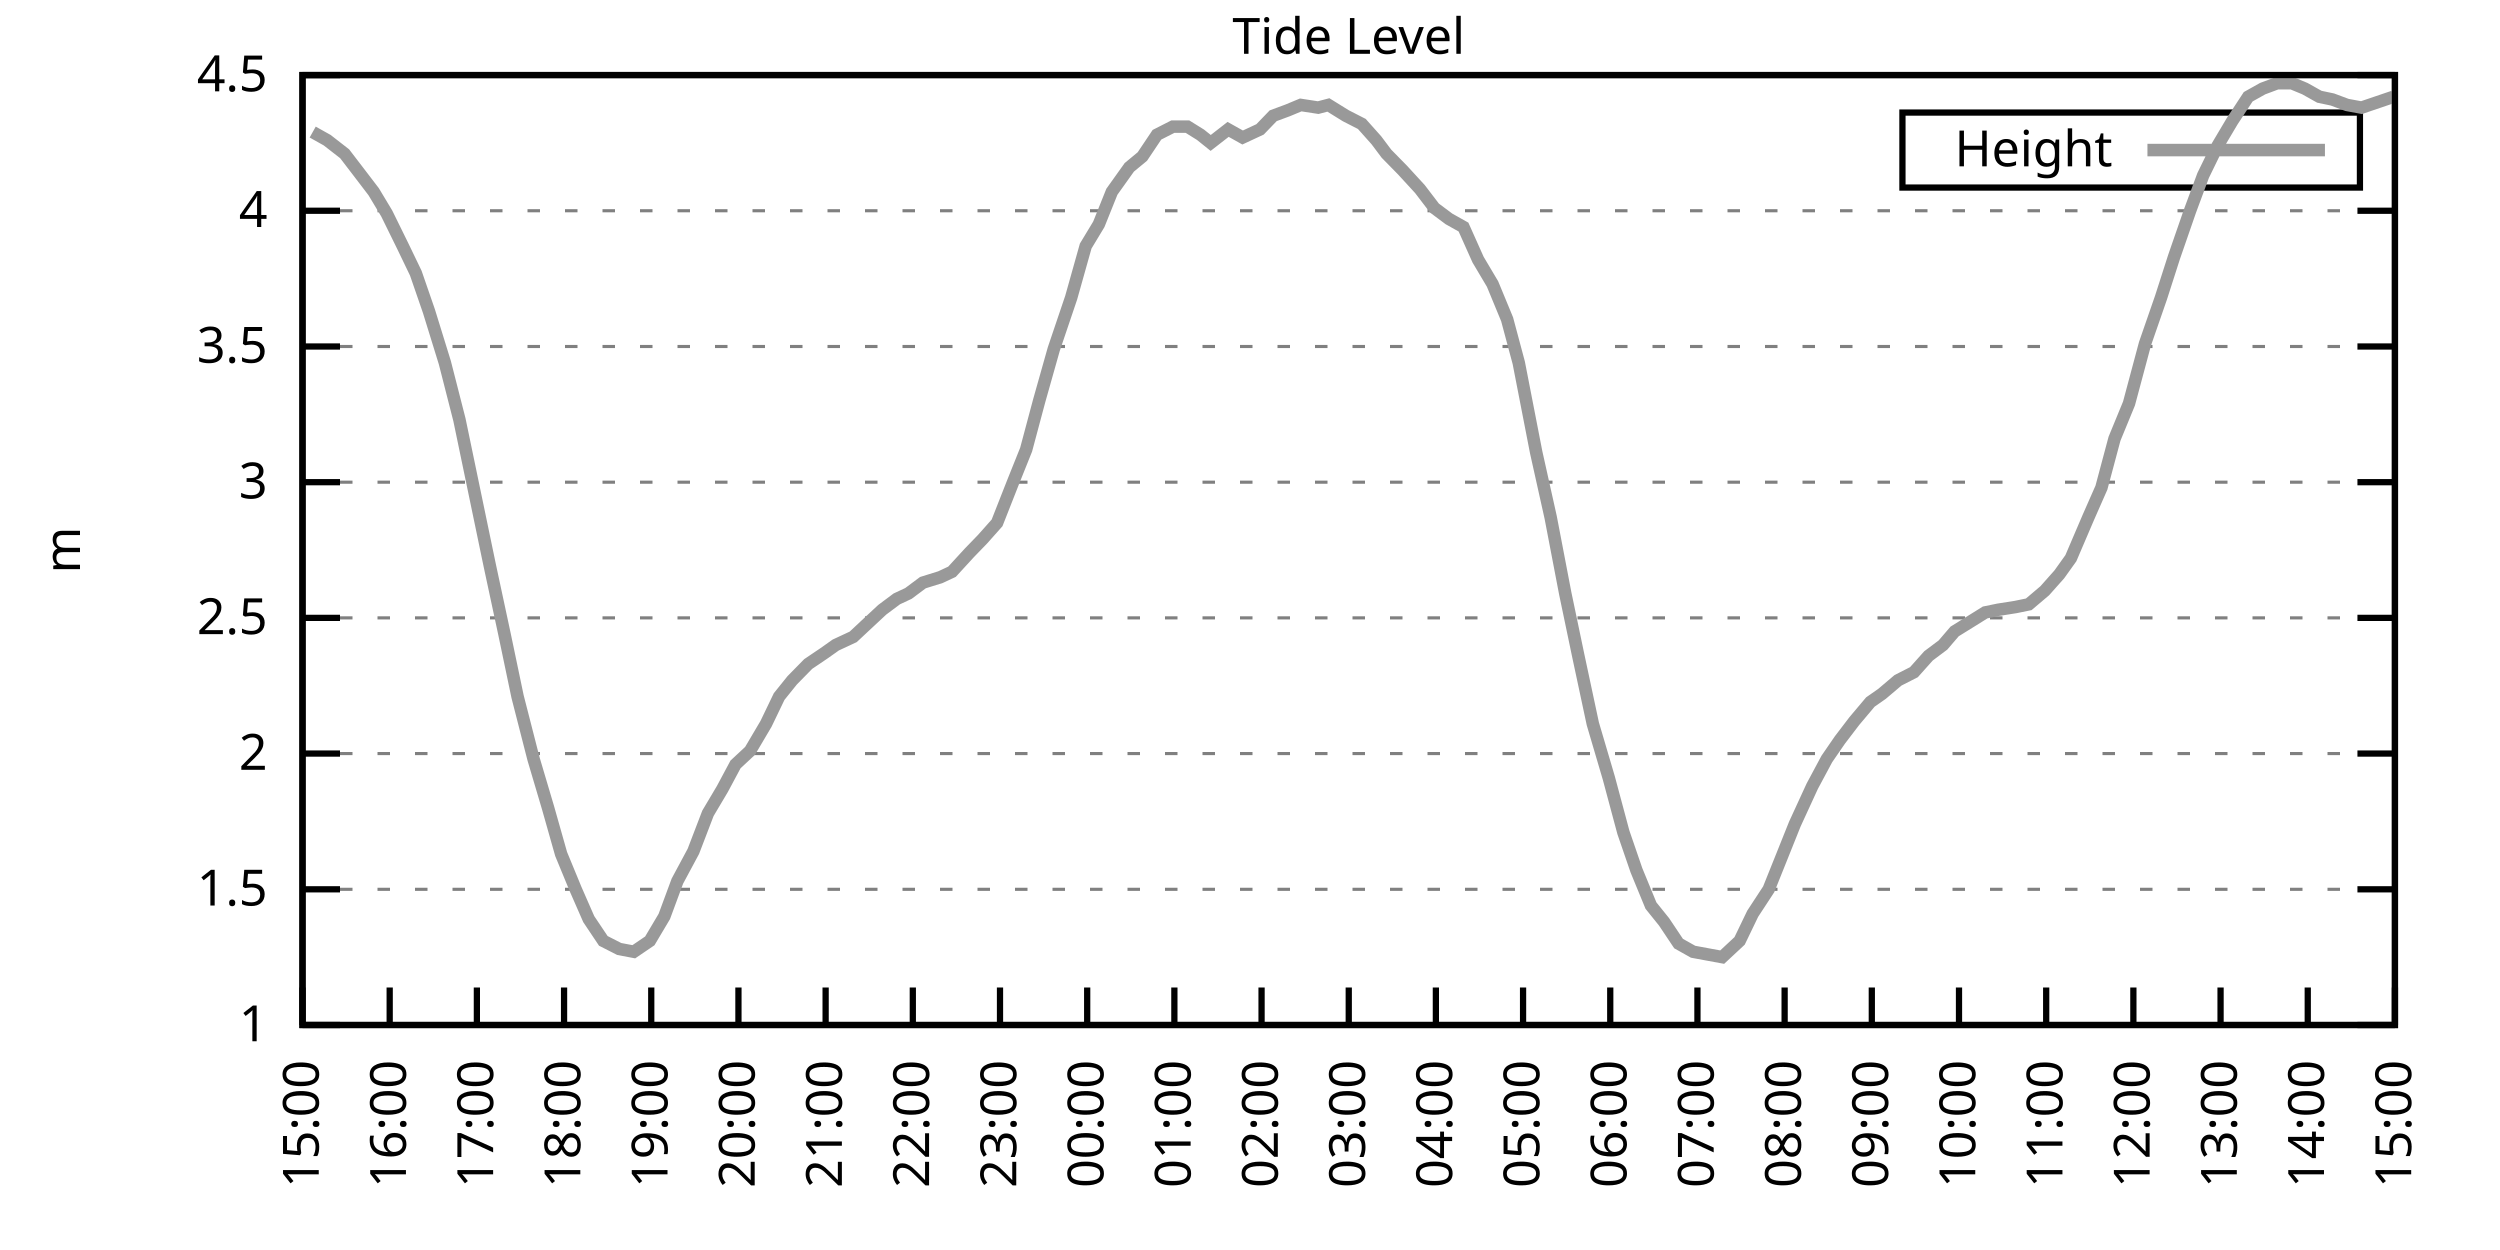
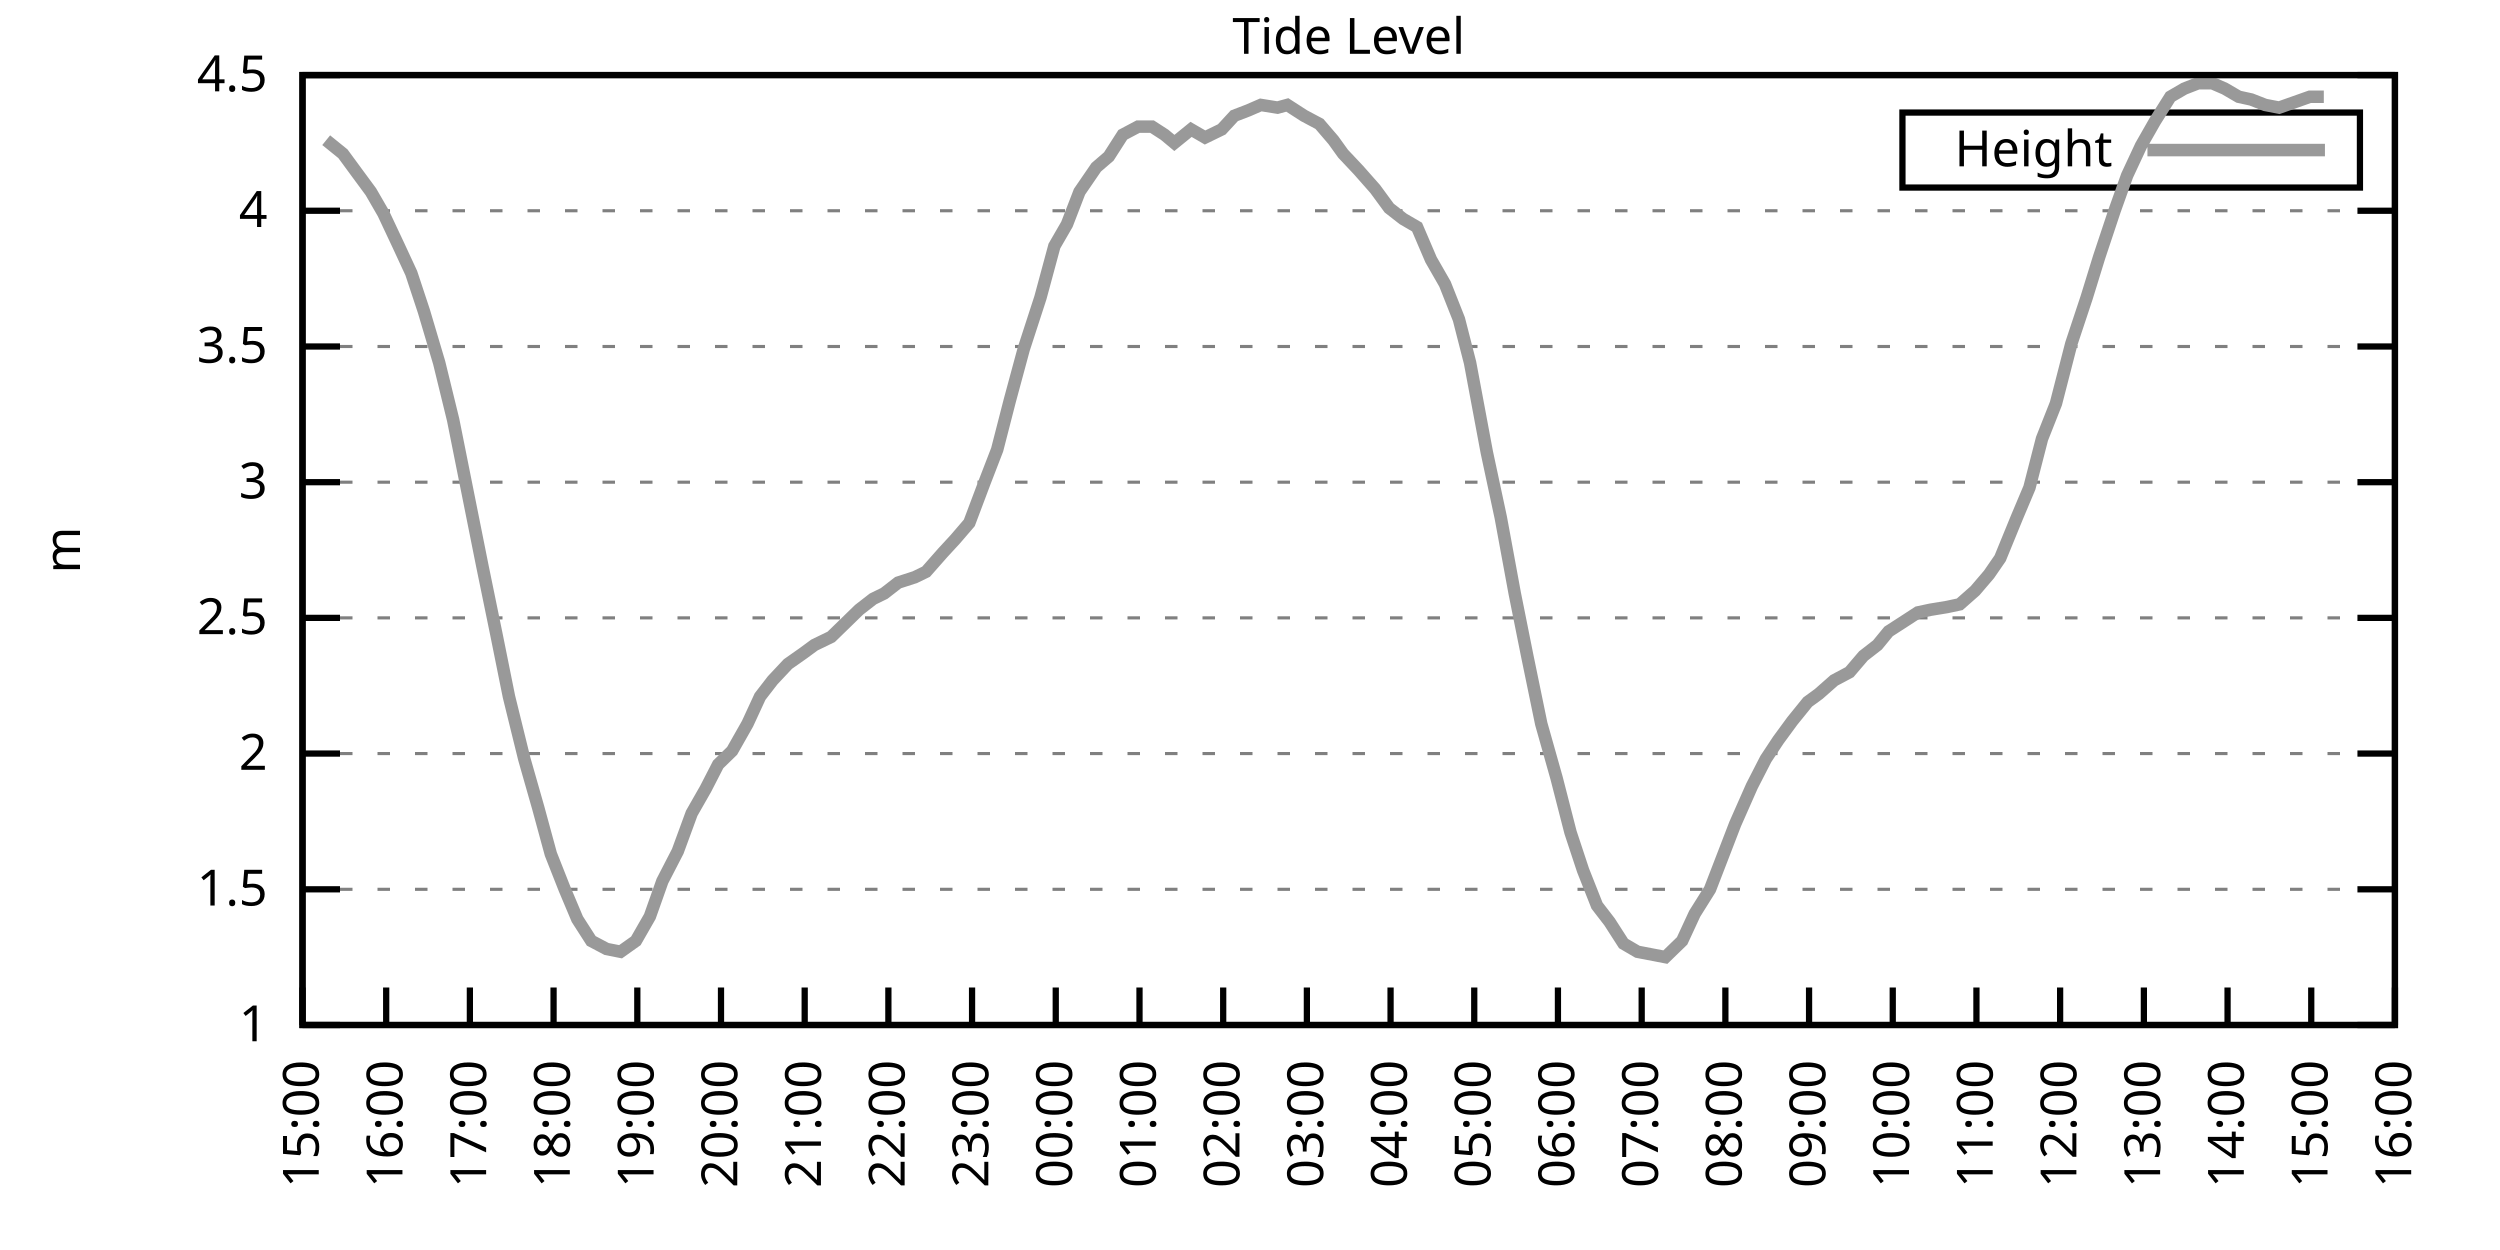
<svg xmlns="http://www.w3.org/2000/svg" xmlns:xlink="http://www.w3.org/1999/xlink" width="400" height="200" viewBox="0 0 400 200">
  <g id="gnuplot_canvas">
    <rect x="0" y="0" width="400" height="200" fill="none" />
    <defs>
      <circle id="gpDot" r="0.5" stroke-width="0.5" stroke="currentColor" />
      <path id="gpPt0" stroke-width="0.333" stroke="currentColor" d="M-1,0 h2 M0,-1 v2" />
      <path id="gpPt1" stroke-width="0.333" stroke="currentColor" d="M-1,-1 L1,1 M1,-1 L-1,1" />
      <path id="gpPt2" stroke-width="0.333" stroke="currentColor" d="M-1,0 L1,0 M0,-1 L0,1 M-1,-1 L1,1 M-1,1 L1,-1" />
      <rect id="gpPt3" stroke-width="0.333" stroke="currentColor" x="-1" y="-1" width="2" height="2" />
      <rect id="gpPt4" stroke-width="0.333" stroke="currentColor" fill="currentColor" x="-1" y="-1" width="2" height="2" />
      <circle id="gpPt5" stroke-width="0.333" stroke="currentColor" cx="0" cy="0" r="1" />
      <use xlink:href="#gpPt5" id="gpPt6" fill="currentColor" stroke="none" />
      <path id="gpPt7" stroke-width="0.333" stroke="currentColor" d="M0,-1.33 L-1.33,0.67 L1.33,0.67 z" />
      <use xlink:href="#gpPt7" id="gpPt8" fill="currentColor" stroke="none" />
      <use xlink:href="#gpPt7" id="gpPt9" stroke="currentColor" transform="rotate(180)" />
      <use xlink:href="#gpPt9" id="gpPt10" fill="currentColor" stroke="none" />
      <use xlink:href="#gpPt3" id="gpPt11" stroke="currentColor" transform="rotate(45)" />
      <use xlink:href="#gpPt11" id="gpPt12" fill="currentColor" stroke="none" />
      <path id="gpPt13" stroke-width="0.333" stroke="currentColor" d="M0,1.330 L1.265,0.411 L0.782,-1.067 L-0.782,-1.076 L-1.265,0.411 z" />
      <use xlink:href="#gpPt13" id="gpPt14" fill="currentColor" stroke="none" />
      <filter id="textbox" filterUnits="objectBoundingBox" x="0" y="0" height="1" width="1">
        <feFlood flood-color="white" flood-opacity="1" result="bgnd" />
        <feComposite in="SourceGraphic" in2="bgnd" operator="atop" />
      </filter>
      <filter id="greybox" filterUnits="objectBoundingBox" x="0" y="0" height="1" width="1">
        <feFlood flood-color="lightgrey" flood-opacity="1" result="grey" />
        <feComposite in="SourceGraphic" in2="grey" operator="atop" />
      </filter>
    </defs>
    <g fill="none" color="white" stroke="currentColor" stroke-width="1.00" stroke-linecap="butt" stroke-linejoin="miter">
</g>
    <g fill="none" color="black" stroke="currentColor" stroke-width="1.00" stroke-linecap="butt" stroke-linejoin="miter">
      <g stroke="none" shape-rendering="crispEdges">
        <polygon fill="rgb(255, 255, 255)" points="48.40,164.00 383.18,164.00 383.18,12.02 48.40,12.02 " />
      </g>
    </g>
    <g fill="none" color="black" stroke="currentColor" stroke-width="1.00" stroke-linecap="butt" stroke-linejoin="miter">
</g>
    <g fill="none" color="black" stroke="black" stroke-width="0.50" stroke-linecap="butt" stroke-linejoin="miter">
</g>
    <g fill="none" color="gray" stroke="currentColor" stroke-width="0.50" stroke-linecap="butt" stroke-linejoin="miter">
      <path stroke="gray" stroke-dasharray="2,4" class="gridline" d="M48.40,164.00 L383.19,164.00  " />
    </g>
    <g fill="none" color="gray" stroke="gray" stroke-width="1.00" stroke-linecap="butt" stroke-linejoin="miter">
</g>
    <g fill="none" color="black" stroke="currentColor" stroke-width="1.00" stroke-linecap="butt" stroke-linejoin="miter">
      <path stroke="black" d="M48.40,164.00 L54.40,164.00 M383.19,164.00 L377.19,164.00  " />
      <g transform="translate(42.80,166.60)" stroke="none" fill="black" font-family="Sans" font-size="8.00" text-anchor="end">
        <text>
          <tspan font-family="Sans"> 1</tspan>
        </text>
      </g>
    </g>
    <g fill="none" color="black" stroke="currentColor" stroke-width="1.00" stroke-linecap="butt" stroke-linejoin="miter">
</g>
    <g fill="none" color="black" stroke="black" stroke-width="0.50" stroke-linecap="butt" stroke-linejoin="miter">
</g>
    <g fill="none" color="gray" stroke="currentColor" stroke-width="0.50" stroke-linecap="butt" stroke-linejoin="miter">
      <path stroke="gray" stroke-dasharray="2,4" class="gridline" d="M48.40,142.29 L383.19,142.29  " />
    </g>
    <g fill="none" color="gray" stroke="gray" stroke-width="1.00" stroke-linecap="butt" stroke-linejoin="miter">
</g>
    <g fill="none" color="black" stroke="currentColor" stroke-width="1.00" stroke-linecap="butt" stroke-linejoin="miter">
      <path stroke="black" d="M48.40,142.29 L54.40,142.29 M383.19,142.29 L377.19,142.29  " />
      <g transform="translate(42.80,144.89)" stroke="none" fill="black" font-family="Sans" font-size="8.00" text-anchor="end">
        <text>
          <tspan font-family="Sans"> 1.5</tspan>
        </text>
      </g>
    </g>
    <g fill="none" color="black" stroke="currentColor" stroke-width="1.00" stroke-linecap="butt" stroke-linejoin="miter">
</g>
    <g fill="none" color="black" stroke="black" stroke-width="0.50" stroke-linecap="butt" stroke-linejoin="miter">
</g>
    <g fill="none" color="gray" stroke="currentColor" stroke-width="0.50" stroke-linecap="butt" stroke-linejoin="miter">
      <path stroke="gray" stroke-dasharray="2,4" class="gridline" d="M48.40,120.57 L383.19,120.57  " />
    </g>
    <g fill="none" color="gray" stroke="gray" stroke-width="1.00" stroke-linecap="butt" stroke-linejoin="miter">
</g>
    <g fill="none" color="black" stroke="currentColor" stroke-width="1.00" stroke-linecap="butt" stroke-linejoin="miter">
      <path stroke="black" d="M48.40,120.57 L54.40,120.57 M383.19,120.57 L377.19,120.57  " />
      <g transform="translate(42.80,123.17)" stroke="none" fill="black" font-family="Sans" font-size="8.00" text-anchor="end">
        <text>
          <tspan font-family="Sans"> 2</tspan>
        </text>
      </g>
    </g>
    <g fill="none" color="black" stroke="currentColor" stroke-width="1.00" stroke-linecap="butt" stroke-linejoin="miter">
</g>
    <g fill="none" color="black" stroke="black" stroke-width="0.50" stroke-linecap="butt" stroke-linejoin="miter">
</g>
    <g fill="none" color="gray" stroke="currentColor" stroke-width="0.50" stroke-linecap="butt" stroke-linejoin="miter">
      <path stroke="gray" stroke-dasharray="2,4" class="gridline" d="M48.40,98.86 L383.19,98.86  " />
    </g>
    <g fill="none" color="gray" stroke="gray" stroke-width="1.00" stroke-linecap="butt" stroke-linejoin="miter">
</g>
    <g fill="none" color="black" stroke="currentColor" stroke-width="1.00" stroke-linecap="butt" stroke-linejoin="miter">
      <path stroke="black" d="M48.40,98.86 L54.40,98.86 M383.19,98.86 L377.19,98.86  " />
      <g transform="translate(42.80,101.46)" stroke="none" fill="black" font-family="Sans" font-size="8.00" text-anchor="end">
        <text>
          <tspan font-family="Sans"> 2.5</tspan>
        </text>
      </g>
    </g>
    <g fill="none" color="black" stroke="currentColor" stroke-width="1.00" stroke-linecap="butt" stroke-linejoin="miter">
</g>
    <g fill="none" color="black" stroke="black" stroke-width="0.50" stroke-linecap="butt" stroke-linejoin="miter">
</g>
    <g fill="none" color="gray" stroke="currentColor" stroke-width="0.50" stroke-linecap="butt" stroke-linejoin="miter">
      <path stroke="gray" stroke-dasharray="2,4" class="gridline" d="M48.40,77.15 L383.19,77.15  " />
    </g>
    <g fill="none" color="gray" stroke="gray" stroke-width="1.00" stroke-linecap="butt" stroke-linejoin="miter">
</g>
    <g fill="none" color="black" stroke="currentColor" stroke-width="1.00" stroke-linecap="butt" stroke-linejoin="miter">
      <path stroke="black" d="M48.40,77.15 L54.40,77.15 M383.19,77.15 L377.19,77.15  " />
      <g transform="translate(42.80,79.75)" stroke="none" fill="black" font-family="Sans" font-size="8.00" text-anchor="end">
        <text>
          <tspan font-family="Sans"> 3</tspan>
        </text>
      </g>
    </g>
    <g fill="none" color="black" stroke="currentColor" stroke-width="1.00" stroke-linecap="butt" stroke-linejoin="miter">
</g>
    <g fill="none" color="black" stroke="black" stroke-width="0.50" stroke-linecap="butt" stroke-linejoin="miter">
</g>
    <g fill="none" color="gray" stroke="currentColor" stroke-width="0.50" stroke-linecap="butt" stroke-linejoin="miter">
      <path stroke="gray" stroke-dasharray="2,4" class="gridline" d="M48.40,55.44 L383.19,55.44  " />
    </g>
    <g fill="none" color="gray" stroke="gray" stroke-width="1.00" stroke-linecap="butt" stroke-linejoin="miter">
</g>
    <g fill="none" color="black" stroke="currentColor" stroke-width="1.00" stroke-linecap="butt" stroke-linejoin="miter">
      <path stroke="black" d="M48.40,55.44 L54.40,55.44 M383.19,55.44 L377.19,55.44  " />
      <g transform="translate(42.80,58.04)" stroke="none" fill="black" font-family="Sans" font-size="8.00" text-anchor="end">
        <text>
          <tspan font-family="Sans"> 3.5</tspan>
        </text>
      </g>
    </g>
    <g fill="none" color="black" stroke="currentColor" stroke-width="1.00" stroke-linecap="butt" stroke-linejoin="miter">
</g>
    <g fill="none" color="black" stroke="black" stroke-width="0.50" stroke-linecap="butt" stroke-linejoin="miter">
</g>
    <g fill="none" color="gray" stroke="currentColor" stroke-width="0.50" stroke-linecap="butt" stroke-linejoin="miter">
      <path stroke="gray" stroke-dasharray="2,4" class="gridline" d="M48.40,33.72 L383.19,33.72  " />
    </g>
    <g fill="none" color="gray" stroke="gray" stroke-width="1.00" stroke-linecap="butt" stroke-linejoin="miter">
</g>
    <g fill="none" color="black" stroke="currentColor" stroke-width="1.00" stroke-linecap="butt" stroke-linejoin="miter">
      <path stroke="black" d="M48.40,33.72 L54.40,33.72 M383.19,33.72 L377.19,33.72  " />
      <g transform="translate(42.80,36.32)" stroke="none" fill="black" font-family="Sans" font-size="8.00" text-anchor="end">
        <text>
          <tspan font-family="Sans"> 4</tspan>
        </text>
      </g>
    </g>
    <g fill="none" color="black" stroke="currentColor" stroke-width="1.00" stroke-linecap="butt" stroke-linejoin="miter">
</g>
    <g fill="none" color="black" stroke="black" stroke-width="0.50" stroke-linecap="butt" stroke-linejoin="miter">
</g>
    <g fill="none" color="gray" stroke="currentColor" stroke-width="0.50" stroke-linecap="butt" stroke-linejoin="miter">
      <path stroke="gray" stroke-dasharray="2,4" class="gridline" d="M48.40,12.01 L383.19,12.01  " />
    </g>
    <g fill="none" color="gray" stroke="gray" stroke-width="1.00" stroke-linecap="butt" stroke-linejoin="miter">
</g>
    <g fill="none" color="black" stroke="currentColor" stroke-width="1.00" stroke-linecap="butt" stroke-linejoin="miter">
      <path stroke="black" d="M48.40,12.01 L54.40,12.01 M383.19,12.01 L377.19,12.01  " />
      <g transform="translate(42.80,14.61)" stroke="none" fill="black" font-family="Sans" font-size="8.00" text-anchor="end">
        <text>
          <tspan font-family="Sans"> 4.5</tspan>
        </text>
      </g>
    </g>
    <g fill="none" color="black" stroke="currentColor" stroke-width="1.00" stroke-linecap="butt" stroke-linejoin="miter">
      <path stroke="black" d="M48.40,164.00 L48.40,158.00  " />
      <g transform="translate(51.00,169.60) rotate(270.00)" stroke="none" fill="black" font-family="Sans" font-size="8.00" text-anchor="end">
        <text>
          <tspan font-family="Sans">15:00</tspan>
        </text>
      </g>
    </g>
    <g fill="none" color="black" stroke="currentColor" stroke-width="1.00" stroke-linecap="butt" stroke-linejoin="miter">
-       <path stroke="black" d="M62.35,164.00 L62.35,158.00  " />
-       <g transform="translate(64.95,169.60) rotate(270.00)" stroke="none" fill="black" font-family="Sans" font-size="8.00" text-anchor="end">
+       <path stroke="black" d="M61.79,164.00 L61.79,158.00  " />
+       <g transform="translate(64.39,169.60) rotate(270.00)" stroke="none" fill="black" font-family="Sans" font-size="8.00" text-anchor="end">
        <text>
          <tspan font-family="Sans">16:00</tspan>
        </text>
      </g>
    </g>
    <g fill="none" color="black" stroke="currentColor" stroke-width="1.00" stroke-linecap="butt" stroke-linejoin="miter">
-       <path stroke="black" d="M76.30,164.00 L76.30,158.00  " />
-       <g transform="translate(78.90,169.60) rotate(270.00)" stroke="none" fill="black" font-family="Sans" font-size="8.00" text-anchor="end">
+       <path stroke="black" d="M75.18,164.00 L75.18,158.00  " />
+       <g transform="translate(77.78,169.60) rotate(270.00)" stroke="none" fill="black" font-family="Sans" font-size="8.00" text-anchor="end">
        <text>
          <tspan font-family="Sans">17:00</tspan>
        </text>
      </g>
    </g>
    <g fill="none" color="black" stroke="currentColor" stroke-width="1.00" stroke-linecap="butt" stroke-linejoin="miter">
-       <path stroke="black" d="M90.25,164.00 L90.25,158.00  " />
-       <g transform="translate(92.85,169.60) rotate(270.00)" stroke="none" fill="black" font-family="Sans" font-size="8.00" text-anchor="end">
+       <path stroke="black" d="M88.57,164.00 L88.57,158.00  " />
+       <g transform="translate(91.17,169.60) rotate(270.00)" stroke="none" fill="black" font-family="Sans" font-size="8.00" text-anchor="end">
        <text>
          <tspan font-family="Sans">18:00</tspan>
        </text>
      </g>
    </g>
    <g fill="none" color="black" stroke="currentColor" stroke-width="1.00" stroke-linecap="butt" stroke-linejoin="miter">
-       <path stroke="black" d="M104.20,164.00 L104.20,158.00  " />
-       <g transform="translate(106.80,169.60) rotate(270.00)" stroke="none" fill="black" font-family="Sans" font-size="8.00" text-anchor="end">
+       <path stroke="black" d="M101.97,164.00 L101.97,158.00  " />
+       <g transform="translate(104.57,169.60) rotate(270.00)" stroke="none" fill="black" font-family="Sans" font-size="8.00" text-anchor="end">
        <text>
          <tspan font-family="Sans">19:00</tspan>
        </text>
      </g>
    </g>
    <g fill="none" color="black" stroke="currentColor" stroke-width="1.00" stroke-linecap="butt" stroke-linejoin="miter">
-       <path stroke="black" d="M118.15,164.00 L118.15,158.00  " />
-       <g transform="translate(120.75,169.60) rotate(270.00)" stroke="none" fill="black" font-family="Sans" font-size="8.00" text-anchor="end">
+       <path stroke="black" d="M115.36,164.00 L115.36,158.00  " />
+       <g transform="translate(117.96,169.60) rotate(270.00)" stroke="none" fill="black" font-family="Sans" font-size="8.00" text-anchor="end">
        <text>
          <tspan font-family="Sans">20:00</tspan>
        </text>
      </g>
    </g>
    <g fill="none" color="black" stroke="currentColor" stroke-width="1.00" stroke-linecap="butt" stroke-linejoin="miter">
-       <path stroke="black" d="M132.10,164.00 L132.10,158.00  " />
-       <g transform="translate(134.70,169.60) rotate(270.00)" stroke="none" fill="black" font-family="Sans" font-size="8.00" text-anchor="end">
+       <path stroke="black" d="M128.75,164.00 L128.75,158.00  " />
+       <g transform="translate(131.35,169.60) rotate(270.00)" stroke="none" fill="black" font-family="Sans" font-size="8.00" text-anchor="end">
        <text>
          <tspan font-family="Sans">21:00</tspan>
        </text>
      </g>
    </g>
    <g fill="none" color="black" stroke="currentColor" stroke-width="1.00" stroke-linecap="butt" stroke-linejoin="miter">
-       <path stroke="black" d="M146.05,164.00 L146.05,158.00  " />
-       <g transform="translate(148.65,169.60) rotate(270.00)" stroke="none" fill="black" font-family="Sans" font-size="8.00" text-anchor="end">
+       <path stroke="black" d="M142.14,164.00 L142.14,158.00  " />
+       <g transform="translate(144.74,169.60) rotate(270.00)" stroke="none" fill="black" font-family="Sans" font-size="8.00" text-anchor="end">
        <text>
          <tspan font-family="Sans">22:00</tspan>
        </text>
      </g>
    </g>
    <g fill="none" color="black" stroke="currentColor" stroke-width="1.00" stroke-linecap="butt" stroke-linejoin="miter">
-       <path stroke="black" d="M160.00,164.00 L160.00,158.00  " />
-       <g transform="translate(162.60,169.60) rotate(270.00)" stroke="none" fill="black" font-family="Sans" font-size="8.00" text-anchor="end">
+       <path stroke="black" d="M155.53,164.00 L155.53,158.00  " />
+       <g transform="translate(158.13,169.60) rotate(270.00)" stroke="none" fill="black" font-family="Sans" font-size="8.00" text-anchor="end">
        <text>
          <tspan font-family="Sans">23:00</tspan>
        </text>
      </g>
    </g>
    <g fill="none" color="black" stroke="currentColor" stroke-width="1.00" stroke-linecap="butt" stroke-linejoin="miter">
-       <path stroke="black" d="M173.95,164.00 L173.95,158.00  " />
-       <g transform="translate(176.55,169.60) rotate(270.00)" stroke="none" fill="black" font-family="Sans" font-size="8.00" text-anchor="end">
+       <path stroke="black" d="M168.92,164.00 L168.92,158.00  " />
+       <g transform="translate(171.52,169.60) rotate(270.00)" stroke="none" fill="black" font-family="Sans" font-size="8.00" text-anchor="end">
        <text>
          <tspan font-family="Sans">00:00</tspan>
        </text>
      </g>
    </g>
    <g fill="none" color="black" stroke="currentColor" stroke-width="1.00" stroke-linecap="butt" stroke-linejoin="miter">
-       <path stroke="black" d="M187.90,164.00 L187.90,158.00  " />
-       <g transform="translate(190.50,169.60) rotate(270.00)" stroke="none" fill="black" font-family="Sans" font-size="8.00" text-anchor="end">
+       <path stroke="black" d="M182.32,164.00 L182.32,158.00  " />
+       <g transform="translate(184.92,169.60) rotate(270.00)" stroke="none" fill="black" font-family="Sans" font-size="8.00" text-anchor="end">
        <text>
          <tspan font-family="Sans">01:00</tspan>
        </text>
      </g>
    </g>
    <g fill="none" color="black" stroke="currentColor" stroke-width="1.00" stroke-linecap="butt" stroke-linejoin="miter">
-       <path stroke="black" d="M201.85,164.00 L201.85,158.00  " />
-       <g transform="translate(204.45,169.60) rotate(270.00)" stroke="none" fill="black" font-family="Sans" font-size="8.00" text-anchor="end">
+       <path stroke="black" d="M195.71,164.00 L195.71,158.00  " />
+       <g transform="translate(198.31,169.60) rotate(270.00)" stroke="none" fill="black" font-family="Sans" font-size="8.00" text-anchor="end">
        <text>
          <tspan font-family="Sans">02:00</tspan>
        </text>
      </g>
    </g>
    <g fill="none" color="black" stroke="currentColor" stroke-width="1.00" stroke-linecap="butt" stroke-linejoin="miter">
-       <path stroke="black" d="M215.80,164.00 L215.80,158.00  " />
-       <g transform="translate(218.40,169.60) rotate(270.00)" stroke="none" fill="black" font-family="Sans" font-size="8.00" text-anchor="end">
+       <path stroke="black" d="M209.10,164.00 L209.10,158.00  " />
+       <g transform="translate(211.70,169.60) rotate(270.00)" stroke="none" fill="black" font-family="Sans" font-size="8.00" text-anchor="end">
        <text>
          <tspan font-family="Sans">03:00</tspan>
        </text>
      </g>
    </g>
    <g fill="none" color="black" stroke="currentColor" stroke-width="1.00" stroke-linecap="butt" stroke-linejoin="miter">
-       <path stroke="black" d="M229.74,164.00 L229.74,158.00  " />
-       <g transform="translate(232.34,169.60) rotate(270.00)" stroke="none" fill="black" font-family="Sans" font-size="8.00" text-anchor="end">
+       <path stroke="black" d="M222.49,164.00 L222.49,158.00  " />
+       <g transform="translate(225.09,169.60) rotate(270.00)" stroke="none" fill="black" font-family="Sans" font-size="8.00" text-anchor="end">
        <text>
          <tspan font-family="Sans">04:00</tspan>
        </text>
      </g>
    </g>
    <g fill="none" color="black" stroke="currentColor" stroke-width="1.00" stroke-linecap="butt" stroke-linejoin="miter">
-       <path stroke="black" d="M243.69,164.00 L243.69,158.00  " />
-       <g transform="translate(246.29,169.60) rotate(270.00)" stroke="none" fill="black" font-family="Sans" font-size="8.00" text-anchor="end">
+       <path stroke="black" d="M235.88,164.00 L235.88,158.00  " />
+       <g transform="translate(238.48,169.60) rotate(270.00)" stroke="none" fill="black" font-family="Sans" font-size="8.00" text-anchor="end">
        <text>
          <tspan font-family="Sans">05:00</tspan>
        </text>
      </g>
    </g>
    <g fill="none" color="black" stroke="currentColor" stroke-width="1.00" stroke-linecap="butt" stroke-linejoin="miter">
-       <path stroke="black" d="M257.64,164.00 L257.64,158.00  " />
-       <g transform="translate(260.24,169.60) rotate(270.00)" stroke="none" fill="black" font-family="Sans" font-size="8.00" text-anchor="end">
+       <path stroke="black" d="M249.27,164.00 L249.27,158.00  " />
+       <g transform="translate(251.87,169.60) rotate(270.00)" stroke="none" fill="black" font-family="Sans" font-size="8.00" text-anchor="end">
        <text>
          <tspan font-family="Sans">06:00</tspan>
        </text>
      </g>
    </g>
    <g fill="none" color="black" stroke="currentColor" stroke-width="1.00" stroke-linecap="butt" stroke-linejoin="miter">
-       <path stroke="black" d="M271.59,164.00 L271.59,158.00  " />
-       <g transform="translate(274.19,169.60) rotate(270.00)" stroke="none" fill="black" font-family="Sans" font-size="8.00" text-anchor="end">
+       <path stroke="black" d="M262.67,164.00 L262.67,158.00  " />
+       <g transform="translate(265.27,169.60) rotate(270.00)" stroke="none" fill="black" font-family="Sans" font-size="8.00" text-anchor="end">
        <text>
          <tspan font-family="Sans">07:00</tspan>
        </text>
      </g>
    </g>
    <g fill="none" color="black" stroke="currentColor" stroke-width="1.00" stroke-linecap="butt" stroke-linejoin="miter">
-       <path stroke="black" d="M285.54,164.00 L285.54,158.00  " />
-       <g transform="translate(288.14,169.60) rotate(270.00)" stroke="none" fill="black" font-family="Sans" font-size="8.00" text-anchor="end">
+       <path stroke="black" d="M276.06,164.00 L276.06,158.00  " />
+       <g transform="translate(278.66,169.60) rotate(270.00)" stroke="none" fill="black" font-family="Sans" font-size="8.00" text-anchor="end">
        <text>
          <tspan font-family="Sans">08:00</tspan>
        </text>
      </g>
    </g>
    <g fill="none" color="black" stroke="currentColor" stroke-width="1.00" stroke-linecap="butt" stroke-linejoin="miter">
-       <path stroke="black" d="M299.49,164.00 L299.49,158.00  " />
-       <g transform="translate(302.09,169.60) rotate(270.00)" stroke="none" fill="black" font-family="Sans" font-size="8.00" text-anchor="end">
+       <path stroke="black" d="M289.45,164.00 L289.45,158.00  " />
+       <g transform="translate(292.05,169.60) rotate(270.00)" stroke="none" fill="black" font-family="Sans" font-size="8.00" text-anchor="end">
        <text>
          <tspan font-family="Sans">09:00</tspan>
        </text>
      </g>
    </g>
    <g fill="none" color="black" stroke="currentColor" stroke-width="1.00" stroke-linecap="butt" stroke-linejoin="miter">
-       <path stroke="black" d="M313.44,164.00 L313.44,158.00  " />
-       <g transform="translate(316.04,169.60) rotate(270.00)" stroke="none" fill="black" font-family="Sans" font-size="8.00" text-anchor="end">
+       <path stroke="black" d="M302.84,164.00 L302.84,158.00  " />
+       <g transform="translate(305.44,169.60) rotate(270.00)" stroke="none" fill="black" font-family="Sans" font-size="8.00" text-anchor="end">
        <text>
          <tspan font-family="Sans">10:00</tspan>
        </text>
      </g>
    </g>
    <g fill="none" color="black" stroke="currentColor" stroke-width="1.00" stroke-linecap="butt" stroke-linejoin="miter">
-       <path stroke="black" d="M327.39,164.00 L327.39,158.00  " />
-       <g transform="translate(329.99,169.60) rotate(270.00)" stroke="none" fill="black" font-family="Sans" font-size="8.00" text-anchor="end">
+       <path stroke="black" d="M316.23,164.00 L316.23,158.00  " />
+       <g transform="translate(318.83,169.60) rotate(270.00)" stroke="none" fill="black" font-family="Sans" font-size="8.00" text-anchor="end">
        <text>
          <tspan font-family="Sans">11:00</tspan>
        </text>
      </g>
    </g>
    <g fill="none" color="black" stroke="currentColor" stroke-width="1.00" stroke-linecap="butt" stroke-linejoin="miter">
-       <path stroke="black" d="M341.34,164.00 L341.34,158.00  " />
-       <g transform="translate(343.94,169.60) rotate(270.00)" stroke="none" fill="black" font-family="Sans" font-size="8.00" text-anchor="end">
+       <path stroke="black" d="M329.62,164.00 L329.62,158.00  " />
+       <g transform="translate(332.22,169.60) rotate(270.00)" stroke="none" fill="black" font-family="Sans" font-size="8.00" text-anchor="end">
        <text>
          <tspan font-family="Sans">12:00</tspan>
        </text>
      </g>
    </g>
    <g fill="none" color="black" stroke="currentColor" stroke-width="1.00" stroke-linecap="butt" stroke-linejoin="miter">
-       <path stroke="black" d="M355.29,164.00 L355.29,158.00  " />
-       <g transform="translate(357.89,169.60) rotate(270.00)" stroke="none" fill="black" font-family="Sans" font-size="8.00" text-anchor="end">
+       <path stroke="black" d="M343.02,164.00 L343.02,158.00  " />
+       <g transform="translate(345.62,169.60) rotate(270.00)" stroke="none" fill="black" font-family="Sans" font-size="8.00" text-anchor="end">
        <text>
          <tspan font-family="Sans">13:00</tspan>
        </text>
      </g>
    </g>
    <g fill="none" color="black" stroke="currentColor" stroke-width="1.00" stroke-linecap="butt" stroke-linejoin="miter">
-       <path stroke="black" d="M369.24,164.00 L369.24,158.00  " />
-       <g transform="translate(371.84,169.60) rotate(270.00)" stroke="none" fill="black" font-family="Sans" font-size="8.00" text-anchor="end">
+       <path stroke="black" d="M356.41,164.00 L356.41,158.00  " />
+       <g transform="translate(359.01,169.60) rotate(270.00)" stroke="none" fill="black" font-family="Sans" font-size="8.00" text-anchor="end">
        <text>
          <tspan font-family="Sans">14:00</tspan>
+         </text>
+       </g>
+     </g>
+     <g fill="none" color="black" stroke="currentColor" stroke-width="1.00" stroke-linecap="butt" stroke-linejoin="miter">
+       <path stroke="black" d="M369.80,164.00 L369.80,158.00  " />
+       <g transform="translate(372.40,169.60) rotate(270.00)" stroke="none" fill="black" font-family="Sans" font-size="8.00" text-anchor="end">
+         <text>
+           <tspan font-family="Sans">15:00</tspan>
        </text>
      </g>
    </g>
    <g fill="none" color="black" stroke="currentColor" stroke-width="1.00" stroke-linecap="butt" stroke-linejoin="miter">
      <path stroke="black" d="M383.19,164.00 L383.19,158.00  " />
      <g transform="translate(385.79,169.60) rotate(270.00)" stroke="none" fill="black" font-family="Sans" font-size="8.00" text-anchor="end">
        <text>
-           <tspan font-family="Sans">15:00</tspan>
+           <tspan font-family="Sans">16:00</tspan>
        </text>
      </g>
    </g>
    <g fill="none" color="black" stroke="currentColor" stroke-width="1.00" stroke-linecap="butt" stroke-linejoin="miter">
</g>
    <g fill="none" color="black" stroke="currentColor" stroke-width="1.00" stroke-linecap="butt" stroke-linejoin="miter">
      <path stroke="black" d="M48.40,12.01 L48.40,164.00 L383.19,164.00 L383.19,12.01 L48.40,12.01 Z  " />
    </g>
    <g fill="none" color="black" stroke="currentColor" stroke-width="1.00" stroke-linecap="butt" stroke-linejoin="miter">
</g>
    <g fill="none" color="black" stroke="currentColor" stroke-width="1.00" stroke-linecap="butt" stroke-linejoin="miter">
      <path stroke="black" d="M304.39,30.01 L304.39,18.01 L377.59,18.01 L377.59,30.01 L304.39,30.01 Z  " />
    </g>
    <g id="Tide_level_plot_1">
      <g fill="none" color="white" stroke="black" stroke-width="2.00" stroke-linecap="butt" stroke-linejoin="miter">
</g>
      <g fill="none" color="black" stroke="currentColor" stroke-width="2.00" stroke-linecap="butt" stroke-linejoin="miter">
        <g transform="translate(337.99,26.61)" stroke="none" fill="black" font-family="Sans" font-size="8.00" text-anchor="end">
          <text>
            <tspan font-family="Sans">Height</tspan>
          </text>
        </g>
      </g>
      <g fill="none" color="black" stroke="currentColor" stroke-width="2.00" stroke-linecap="butt" stroke-linejoin="miter">
-         <path stroke="rgb(153, 153, 153)" d="M343.59,24.01 L371.99,24.01 M50.03,21.13 L52.35,22.43 L55.14,24.60 L57.47,27.64 L59.79,30.68 L61.88,34.16   L64.44,39.37 L66.53,43.71 L68.63,49.79 L71.18,58.04 L73.51,67.16 L78.39,90.61 L80.72,101.47 L82.81,111.45   L85.37,121.44 L87.69,129.26 L89.78,136.64 L92.11,142.29 L94.20,147.06 L96.53,150.54 L99.08,151.84 L101.41,152.28   L103.97,150.54 L106.29,146.63 L108.38,140.98 L110.94,136.21 L113.27,130.13 L115.59,126.22 L117.68,122.31 L120.01,120.14   L122.57,115.80 L124.66,111.45 L126.75,108.85 L129.31,106.24 L131.87,104.51 L133.72,103.20 L136.51,101.90 L138.37,100.16   L141.16,97.56 L143.49,95.82 L145.35,94.95 L147.67,93.22 L150.46,92.35 L152.32,91.48 L155.11,88.44 L157.21,86.27   L159.53,83.66 L162.09,77.15 L164.18,71.94 L166.27,64.12 L168.60,55.87 L171.39,47.62 L173.71,39.37 L175.81,35.89   L177.90,30.68 L180.69,26.77 L182.78,25.04 L185.11,21.56 L187.66,20.26 L189.99,20.26 L192.08,21.56 L193.71,22.87   L196.50,20.70 L198.82,22.00 L201.61,20.70 L203.71,18.52 L206.03,17.66 L208.12,16.79 L210.91,17.22 L212.54,16.79   L215.33,18.52 L217.89,19.83 L220.21,22.43 L221.84,24.60 L224.40,27.21 L227.19,30.25 L229.51,33.29 L231.84,35.03   L234.16,36.33 L236.49,41.54 L238.81,45.45 L241.14,51.09 L243.00,58.04 L245.79,72.37 L248.11,82.79 L250.44,94.95   L252.53,104.94 L254.85,115.80 L257.41,124.48 L259.74,133.17 L261.83,139.25 L264.15,144.89 L266.25,147.50 L268.57,150.97   L270.90,152.28 L273.22,152.71 L275.55,153.14 L278.34,150.54 L280.43,146.20 L282.99,142.29 L285.08,137.08 L287.17,131.86   L289.96,125.79 L292.29,121.44 L294.38,118.40 L296.70,115.36 L299.26,112.32 L301.12,111.02 L303.68,108.85 L306.23,107.55   L308.56,104.94 L310.88,103.20 L312.74,101.03 L315.53,99.30 L317.63,97.99 L319.72,97.56 L322.51,97.12 L324.60,96.69   L327.16,94.52 L329.48,91.91 L331.34,89.31 L334.13,82.79 L336.23,78.02 L338.32,70.20 L340.64,64.56 L343.20,55.00   L345.76,47.62 L347.85,41.11 L350.41,33.72 L352.50,28.08 L354.83,23.30 L357.15,19.39 L359.71,15.48 L362.03,14.18   L364.36,13.31 L366.68,13.31 L368.78,14.18 L371.10,15.48 L373.19,15.92 L375.52,16.79 L377.84,17.22 L380.40,16.35   L382.96,15.48  " />
+         <path stroke="rgb(153, 153, 153)" d="M343.59,24.01 L371.99,24.01 M52.19,22.43 L54.87,24.60 L57.10,27.64 L59.34,30.68 L61.35,34.16 L63.80,39.37   L65.81,43.71 L67.82,49.79 L70.27,58.04 L72.50,67.16 L77.19,90.61 L79.42,101.47 L81.43,111.45 L83.89,121.44   L86.12,129.26 L88.13,136.64 L90.36,142.29 L92.37,147.06 L94.60,150.54 L97.06,151.84 L99.29,152.28 L101.74,150.54   L103.98,146.63 L105.98,140.98 L108.44,136.21 L110.67,130.13 L112.90,126.22 L114.91,122.31 L117.14,120.14 L119.60,115.80   L121.61,111.45 L123.62,108.85 L126.07,106.24 L128.53,104.51 L130.31,103.20 L132.99,101.90 L134.78,100.16 L137.45,97.56   L139.69,95.82 L141.47,94.95 L143.70,93.22 L146.38,92.35 L148.17,91.48 L150.85,88.44 L152.85,86.27 L155.09,83.66   L157.54,77.15 L159.55,71.94 L161.56,64.12 L163.79,55.87 L166.47,47.62 L168.70,39.37 L170.71,35.89 L172.72,30.68   L175.40,26.77 L177.41,25.04 L179.64,21.56 L182.09,20.26 L184.32,20.26 L186.33,21.56 L187.90,22.87 L190.57,20.70   L192.81,22.00 L195.48,20.70 L197.49,18.52 L199.73,17.66 L201.73,16.79 L204.41,17.22 L205.97,16.79 L208.65,18.52   L211.11,19.83 L213.34,22.43 L214.90,24.60 L217.36,27.21 L220.04,30.25 L222.27,33.29 L224.50,35.03 L226.73,36.33   L228.96,41.54 L231.20,45.45 L233.43,51.09 L235.21,58.04 L237.89,72.37 L240.12,82.79 L242.36,94.95 L244.36,104.94   L246.60,115.80 L249.05,124.48 L251.28,133.17 L253.29,139.25 L255.52,144.89 L257.53,147.50 L259.76,150.97 L262.00,152.28   L264.23,152.71 L266.46,153.14 L269.14,150.54 L271.15,146.20 L273.60,142.29 L275.61,137.08 L277.62,131.86 L280.30,125.79   L282.53,121.44 L284.54,118.40 L286.77,115.36 L289.23,112.32 L291.01,111.02 L293.47,108.85 L295.92,107.55 L298.15,104.94   L300.39,103.20 L302.17,101.03 L304.85,99.30 L306.86,97.99 L308.87,97.56 L311.54,97.12 L313.55,96.69 L316.01,94.52   L318.24,91.91 L320.03,89.31 L322.70,82.79 L324.71,78.02 L326.72,70.20 L328.95,64.56 L331.41,55.00 L333.86,47.62   L335.87,41.11 L338.33,33.72 L340.34,28.08 L342.57,23.30 L344.80,19.39 L347.26,15.48 L349.49,14.18 L351.72,13.31   L353.95,13.31 L355.96,14.18 L358.19,15.48 L360.20,15.92 L362.43,16.79 L364.66,17.22 L367.12,16.35 L369.58,15.48   L371.81,15.48  " />
      </g>
    </g>
    <g fill="none" color="black" stroke="currentColor" stroke-width="2.00" stroke-linecap="butt" stroke-linejoin="miter">
</g>
    <g fill="none" color="black" stroke="black" stroke-width="1.00" stroke-linecap="butt" stroke-linejoin="miter">
</g>
    <g fill="none" color="black" stroke="currentColor" stroke-width="1.00" stroke-linecap="butt" stroke-linejoin="miter">
      <path stroke="black" d="M48.40,12.01 L48.40,164.00 L383.19,164.00 L383.19,12.01 L48.40,12.01 Z  " />
      <g transform="translate(12.80,88.01) rotate(270.00)" stroke="none" fill="black" font-family="Sans" font-size="8.00" text-anchor="middle">
        <text>
          <tspan font-family="Sans">m</tspan>
        </text>
      </g>
    </g>
    <g fill="none" color="black" stroke="currentColor" stroke-width="1.00" stroke-linecap="butt" stroke-linejoin="miter">
</g>
    <g fill="none" color="black" stroke="currentColor" stroke-width="1.00" stroke-linecap="butt" stroke-linejoin="miter">
      <g transform="translate(215.79,8.61)" stroke="none" fill="black" font-family="Sans" font-size="8.00" text-anchor="middle">
        <text>
          <tspan font-family="Sans">Tide Level</tspan>
        </text>
      </g>
    </g>
    <g fill="none" color="black" stroke="currentColor" stroke-width="1.00" stroke-linecap="butt" stroke-linejoin="miter">
</g>
  </g>
</svg>
